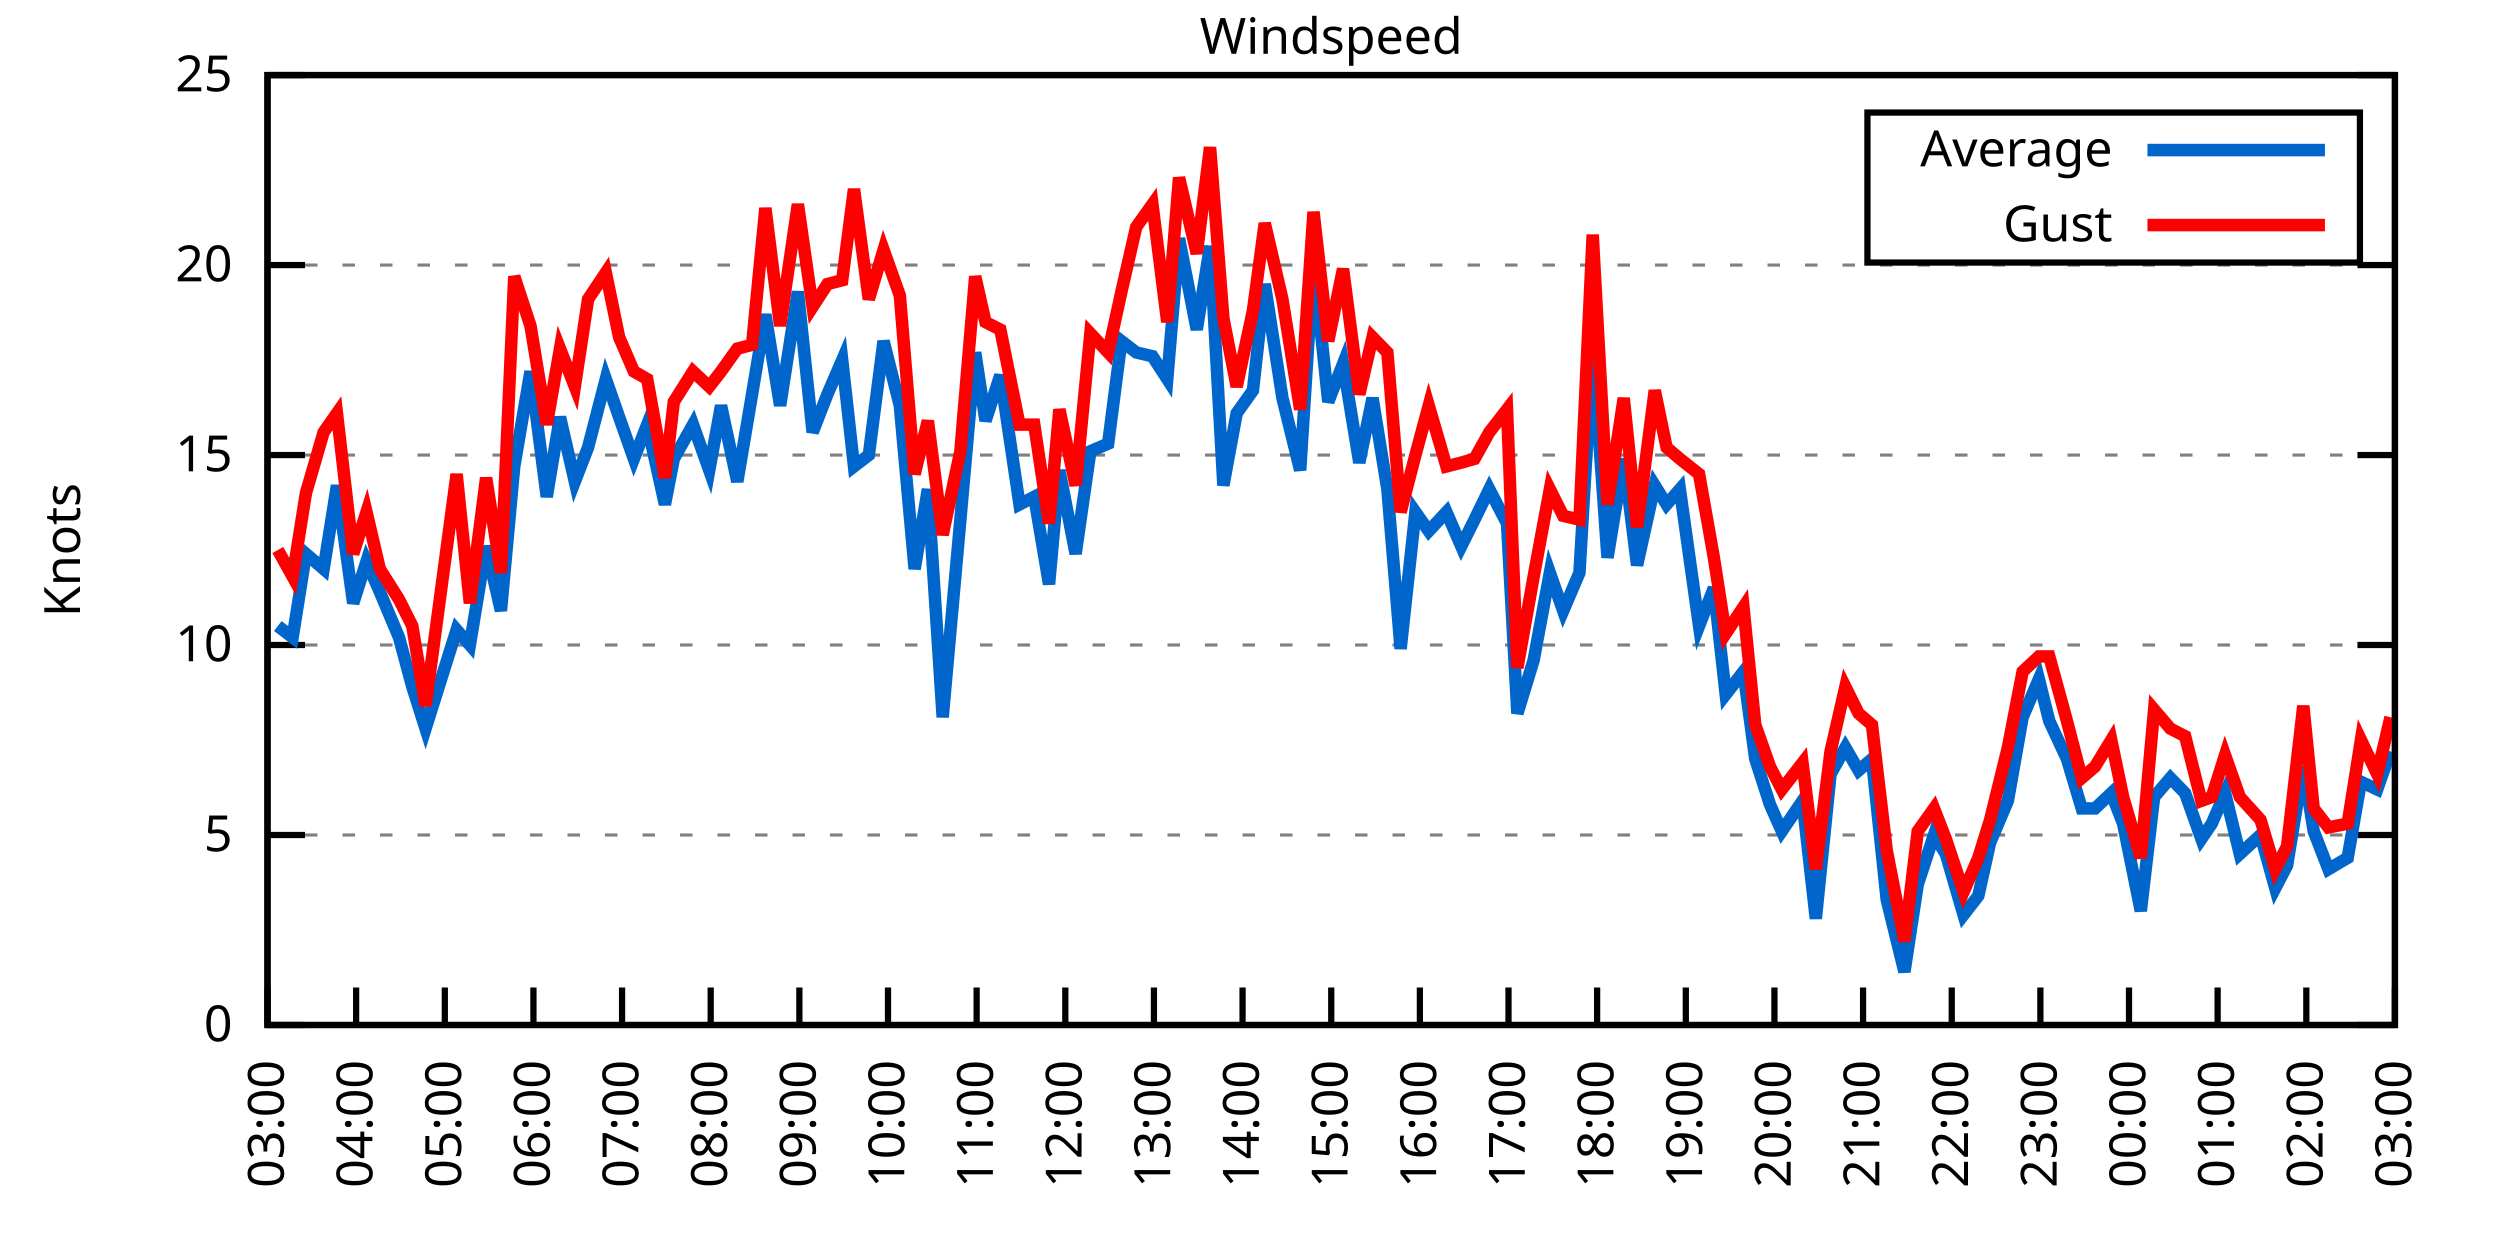
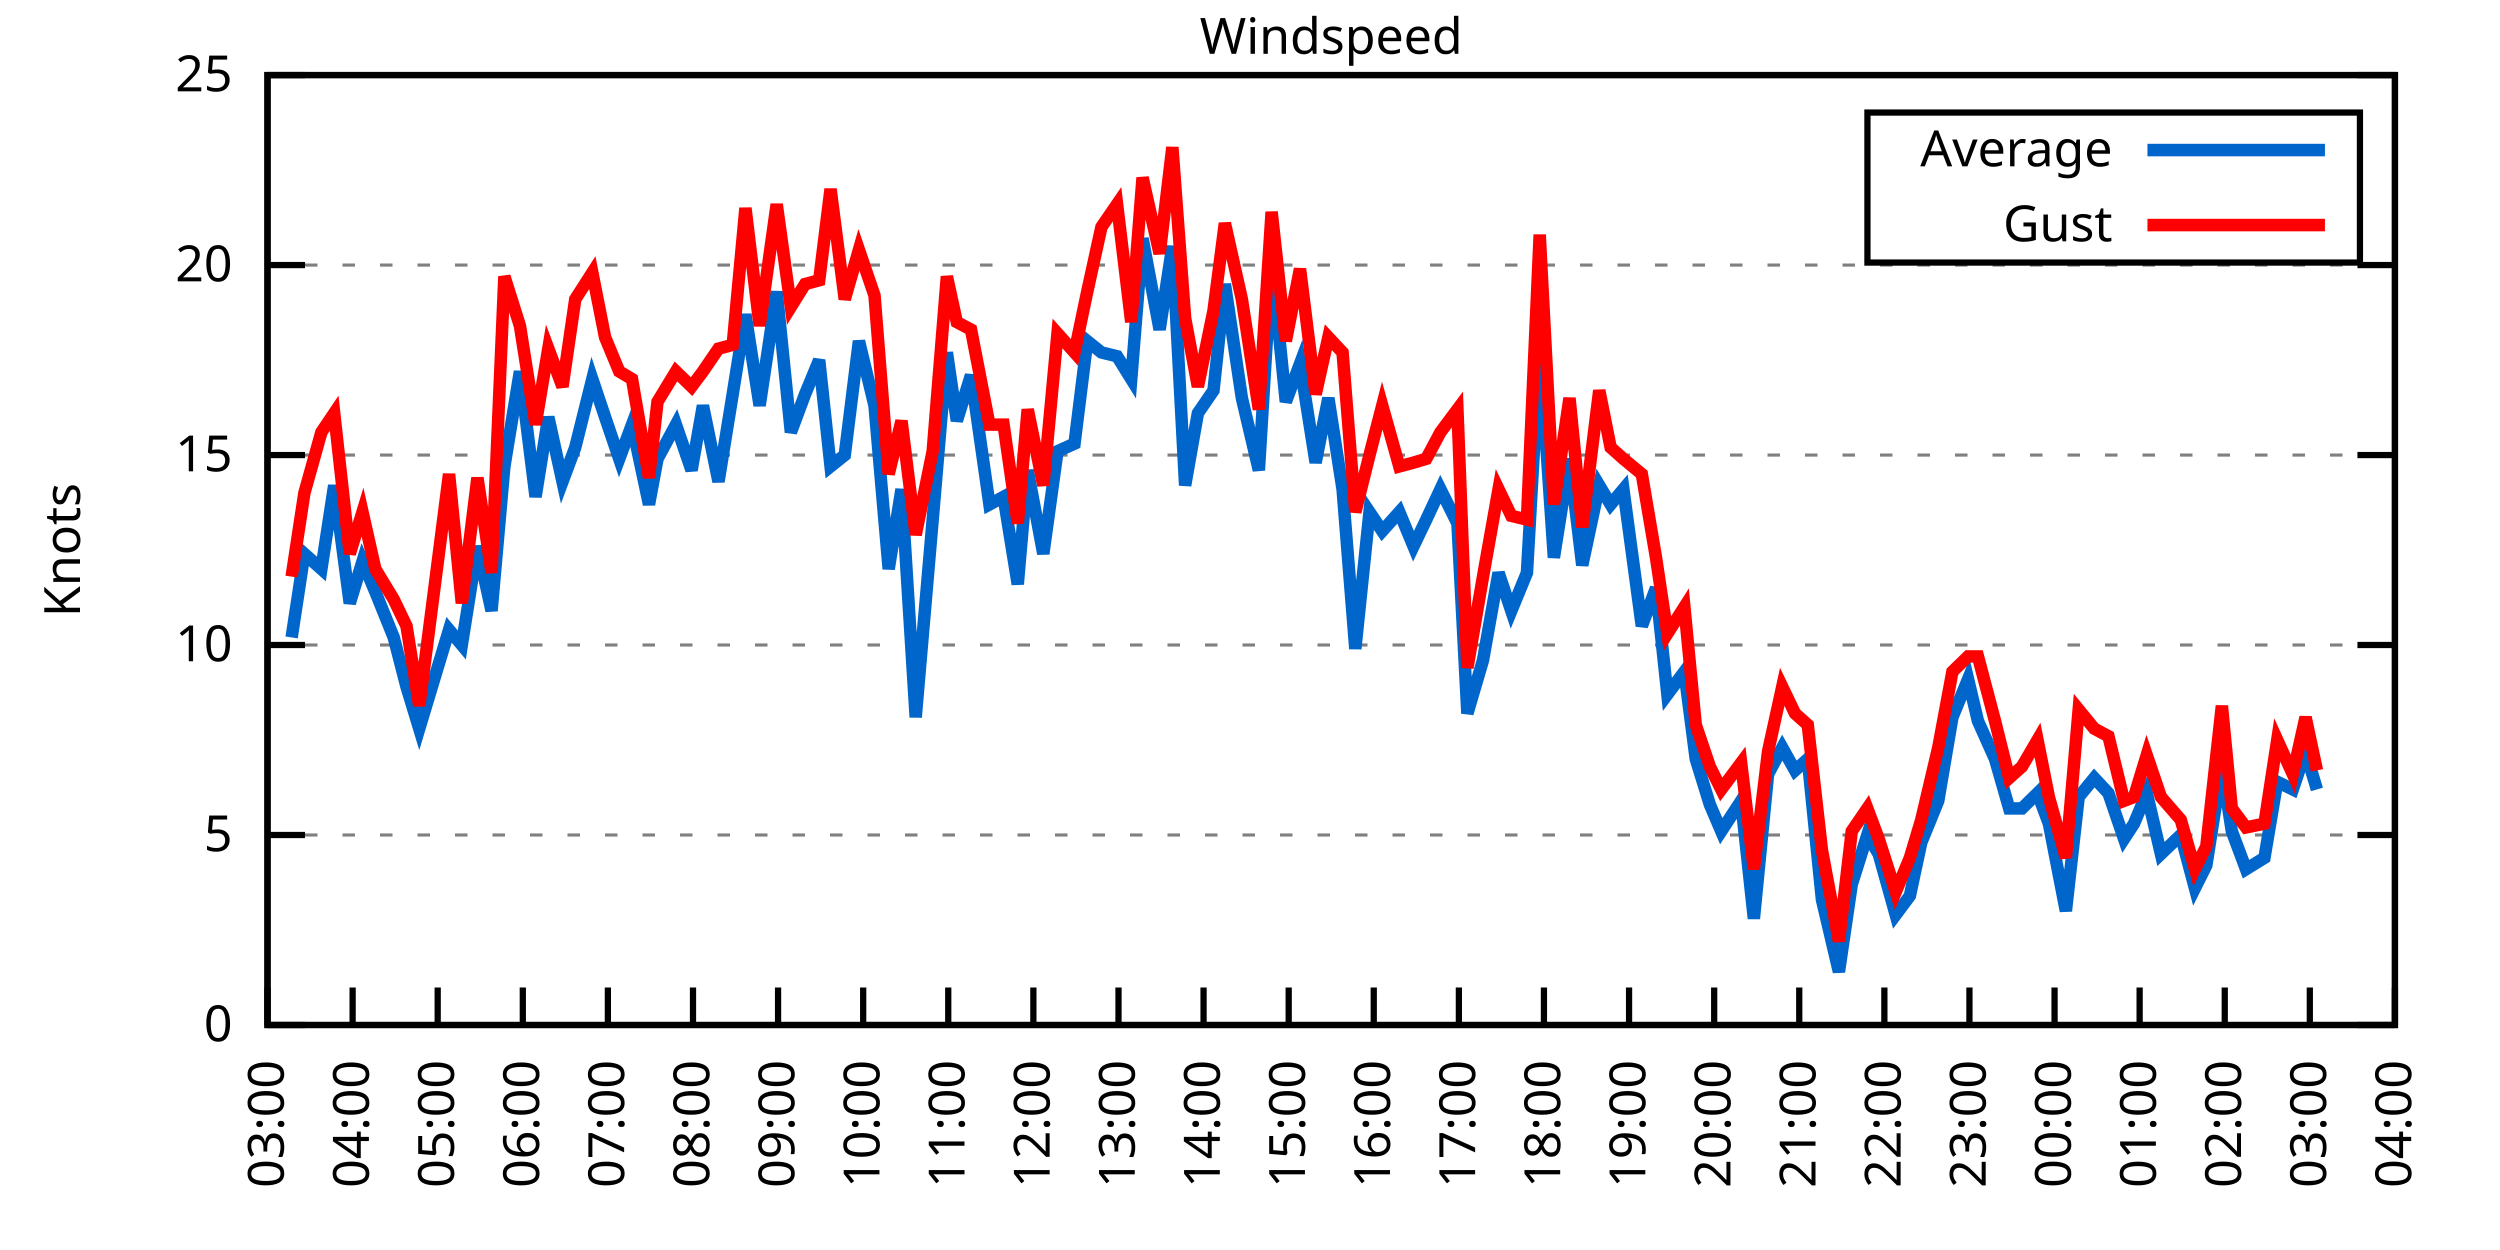
<svg xmlns="http://www.w3.org/2000/svg" xmlns:xlink="http://www.w3.org/1999/xlink" width="400" height="200" viewBox="0 0 400 200">
  <g id="gnuplot_canvas">
    <rect x="0" y="0" width="400" height="200" fill="none" />
    <defs>
      <circle id="gpDot" r="0.5" stroke-width="0.5" stroke="currentColor" />
      <path id="gpPt0" stroke-width="0.333" stroke="currentColor" d="M-1,0 h2 M0,-1 v2" />
      <path id="gpPt1" stroke-width="0.333" stroke="currentColor" d="M-1,-1 L1,1 M1,-1 L-1,1" />
      <path id="gpPt2" stroke-width="0.333" stroke="currentColor" d="M-1,0 L1,0 M0,-1 L0,1 M-1,-1 L1,1 M-1,1 L1,-1" />
      <rect id="gpPt3" stroke-width="0.333" stroke="currentColor" x="-1" y="-1" width="2" height="2" />
      <rect id="gpPt4" stroke-width="0.333" stroke="currentColor" fill="currentColor" x="-1" y="-1" width="2" height="2" />
      <circle id="gpPt5" stroke-width="0.333" stroke="currentColor" cx="0" cy="0" r="1" />
      <use xlink:href="#gpPt5" id="gpPt6" fill="currentColor" stroke="none" />
      <path id="gpPt7" stroke-width="0.333" stroke="currentColor" d="M0,-1.33 L-1.33,0.67 L1.33,0.67 z" />
      <use xlink:href="#gpPt7" id="gpPt8" fill="currentColor" stroke="none" />
      <use xlink:href="#gpPt7" id="gpPt9" stroke="currentColor" transform="rotate(180)" />
      <use xlink:href="#gpPt9" id="gpPt10" fill="currentColor" stroke="none" />
      <use xlink:href="#gpPt3" id="gpPt11" stroke="currentColor" transform="rotate(45)" />
      <use xlink:href="#gpPt11" id="gpPt12" fill="currentColor" stroke="none" />
      <path id="gpPt13" stroke-width="0.333" stroke="currentColor" d="M0,1.330 L1.265,0.411 L0.782,-1.067 L-0.782,-1.076 L-1.265,0.411 z" />
      <use xlink:href="#gpPt13" id="gpPt14" fill="currentColor" stroke="none" />
      <filter id="textbox" filterUnits="objectBoundingBox" x="0" y="0" height="1" width="1">
        <feFlood flood-color="white" flood-opacity="1" result="bgnd" />
        <feComposite in="SourceGraphic" in2="bgnd" operator="atop" />
      </filter>
      <filter id="greybox" filterUnits="objectBoundingBox" x="0" y="0" height="1" width="1">
        <feFlood flood-color="lightgrey" flood-opacity="1" result="grey" />
        <feComposite in="SourceGraphic" in2="grey" operator="atop" />
      </filter>
    </defs>
    <g fill="none" color="white" stroke="currentColor" stroke-width="1.00" stroke-linecap="butt" stroke-linejoin="miter">
</g>
    <g fill="none" color="black" stroke="currentColor" stroke-width="1.00" stroke-linecap="butt" stroke-linejoin="miter">
      <g stroke="none" shape-rendering="crispEdges">
        <polygon fill="rgb(255, 255, 255)" points="42.80,164.00 383.18,164.00 383.18,12.02 42.80,12.02 " />
      </g>
    </g>
    <g fill="none" color="black" stroke="currentColor" stroke-width="1.00" stroke-linecap="butt" stroke-linejoin="miter">
</g>
    <g fill="none" color="black" stroke="black" stroke-width="0.50" stroke-linecap="butt" stroke-linejoin="miter">
</g>
    <g fill="none" color="gray" stroke="currentColor" stroke-width="0.50" stroke-linecap="butt" stroke-linejoin="miter">
      <path stroke="gray" stroke-dasharray="2,4" class="gridline" d="M42.80,164.00 L383.19,164.00  " />
    </g>
    <g fill="none" color="gray" stroke="gray" stroke-width="1.00" stroke-linecap="butt" stroke-linejoin="miter">
</g>
    <g fill="none" color="black" stroke="currentColor" stroke-width="1.00" stroke-linecap="butt" stroke-linejoin="miter">
      <path stroke="black" d="M42.80,164.00 L48.80,164.00 M383.19,164.00 L377.19,164.00  " />
      <g transform="translate(37.20,166.60)" stroke="none" fill="black" font-family="Sans" font-size="8.00" text-anchor="end">
        <text>
          <tspan font-family="Sans"> 0</tspan>
        </text>
      </g>
    </g>
    <g fill="none" color="black" stroke="currentColor" stroke-width="1.00" stroke-linecap="butt" stroke-linejoin="miter">
</g>
    <g fill="none" color="black" stroke="black" stroke-width="0.50" stroke-linecap="butt" stroke-linejoin="miter">
</g>
    <g fill="none" color="gray" stroke="currentColor" stroke-width="0.50" stroke-linecap="butt" stroke-linejoin="miter">
      <path stroke="gray" stroke-dasharray="2,4" class="gridline" d="M42.80,133.60 L383.19,133.60  " />
    </g>
    <g fill="none" color="gray" stroke="gray" stroke-width="1.00" stroke-linecap="butt" stroke-linejoin="miter">
</g>
    <g fill="none" color="black" stroke="currentColor" stroke-width="1.00" stroke-linecap="butt" stroke-linejoin="miter">
      <path stroke="black" d="M42.80,133.60 L48.80,133.60 M383.19,133.60 L377.19,133.60  " />
      <g transform="translate(37.20,136.20)" stroke="none" fill="black" font-family="Sans" font-size="8.00" text-anchor="end">
        <text>
          <tspan font-family="Sans"> 5</tspan>
        </text>
      </g>
    </g>
    <g fill="none" color="black" stroke="currentColor" stroke-width="1.00" stroke-linecap="butt" stroke-linejoin="miter">
</g>
    <g fill="none" color="black" stroke="black" stroke-width="0.50" stroke-linecap="butt" stroke-linejoin="miter">
</g>
    <g fill="none" color="gray" stroke="currentColor" stroke-width="0.50" stroke-linecap="butt" stroke-linejoin="miter">
      <path stroke="gray" stroke-dasharray="2,4" class="gridline" d="M42.80,103.20 L383.19,103.20  " />
    </g>
    <g fill="none" color="gray" stroke="gray" stroke-width="1.00" stroke-linecap="butt" stroke-linejoin="miter">
</g>
    <g fill="none" color="black" stroke="currentColor" stroke-width="1.00" stroke-linecap="butt" stroke-linejoin="miter">
      <path stroke="black" d="M42.80,103.20 L48.80,103.20 M383.19,103.20 L377.19,103.20  " />
      <g transform="translate(37.20,105.80)" stroke="none" fill="black" font-family="Sans" font-size="8.00" text-anchor="end">
        <text>
          <tspan font-family="Sans"> 10</tspan>
        </text>
      </g>
    </g>
    <g fill="none" color="black" stroke="currentColor" stroke-width="1.00" stroke-linecap="butt" stroke-linejoin="miter">
</g>
    <g fill="none" color="black" stroke="black" stroke-width="0.50" stroke-linecap="butt" stroke-linejoin="miter">
</g>
    <g fill="none" color="gray" stroke="currentColor" stroke-width="0.50" stroke-linecap="butt" stroke-linejoin="miter">
      <path stroke="gray" stroke-dasharray="2,4" class="gridline" d="M42.80,72.81 L383.19,72.81  " />
    </g>
    <g fill="none" color="gray" stroke="gray" stroke-width="1.00" stroke-linecap="butt" stroke-linejoin="miter">
</g>
    <g fill="none" color="black" stroke="currentColor" stroke-width="1.00" stroke-linecap="butt" stroke-linejoin="miter">
      <path stroke="black" d="M42.80,72.81 L48.80,72.81 M383.19,72.81 L377.19,72.81  " />
      <g transform="translate(37.20,75.41)" stroke="none" fill="black" font-family="Sans" font-size="8.00" text-anchor="end">
        <text>
          <tspan font-family="Sans"> 15</tspan>
        </text>
      </g>
    </g>
    <g fill="none" color="black" stroke="currentColor" stroke-width="1.00" stroke-linecap="butt" stroke-linejoin="miter">
</g>
    <g fill="none" color="black" stroke="black" stroke-width="0.50" stroke-linecap="butt" stroke-linejoin="miter">
</g>
    <g fill="none" color="gray" stroke="currentColor" stroke-width="0.50" stroke-linecap="butt" stroke-linejoin="miter">
      <path stroke="gray" stroke-dasharray="2,4" class="gridline" d="M42.80,42.41 L383.19,42.41  " />
    </g>
    <g fill="none" color="gray" stroke="gray" stroke-width="1.00" stroke-linecap="butt" stroke-linejoin="miter">
</g>
    <g fill="none" color="black" stroke="currentColor" stroke-width="1.00" stroke-linecap="butt" stroke-linejoin="miter">
      <path stroke="black" d="M42.80,42.41 L48.80,42.41 M383.19,42.41 L377.19,42.41  " />
      <g transform="translate(37.20,45.01)" stroke="none" fill="black" font-family="Sans" font-size="8.00" text-anchor="end">
        <text>
          <tspan font-family="Sans"> 20</tspan>
        </text>
      </g>
    </g>
    <g fill="none" color="black" stroke="currentColor" stroke-width="1.00" stroke-linecap="butt" stroke-linejoin="miter">
</g>
    <g fill="none" color="black" stroke="black" stroke-width="0.50" stroke-linecap="butt" stroke-linejoin="miter">
</g>
    <g fill="none" color="gray" stroke="currentColor" stroke-width="0.50" stroke-linecap="butt" stroke-linejoin="miter">
      <path stroke="gray" stroke-dasharray="2,4" class="gridline" d="M42.80,12.01 L383.19,12.01  " />
    </g>
    <g fill="none" color="gray" stroke="gray" stroke-width="1.00" stroke-linecap="butt" stroke-linejoin="miter">
</g>
    <g fill="none" color="black" stroke="currentColor" stroke-width="1.00" stroke-linecap="butt" stroke-linejoin="miter">
      <path stroke="black" d="M42.80,12.01 L48.80,12.01 M383.19,12.01 L377.19,12.01  " />
      <g transform="translate(37.20,14.61)" stroke="none" fill="black" font-family="Sans" font-size="8.00" text-anchor="end">
        <text>
          <tspan font-family="Sans"> 25</tspan>
        </text>
      </g>
    </g>
    <g fill="none" color="black" stroke="currentColor" stroke-width="1.00" stroke-linecap="butt" stroke-linejoin="miter">
      <path stroke="black" d="M42.80,164.00 L42.80,158.00  " />
      <g transform="translate(45.40,169.60) rotate(270.00)" stroke="none" fill="black" font-family="Sans" font-size="8.00" text-anchor="end">
        <text>
          <tspan font-family="Sans">03:00</tspan>
        </text>
      </g>
    </g>
    <g fill="none" color="black" stroke="currentColor" stroke-width="1.00" stroke-linecap="butt" stroke-linejoin="miter">
-       <path stroke="black" d="M56.98,164.00 L56.98,158.00  " />
-       <g transform="translate(59.58,169.60) rotate(270.00)" stroke="none" fill="black" font-family="Sans" font-size="8.00" text-anchor="end">
+       <path stroke="black" d="M56.42,164.00 L56.42,158.00  " />
+       <g transform="translate(59.02,169.60) rotate(270.00)" stroke="none" fill="black" font-family="Sans" font-size="8.00" text-anchor="end">
        <text>
          <tspan font-family="Sans">04:00</tspan>
        </text>
      </g>
    </g>
    <g fill="none" color="black" stroke="currentColor" stroke-width="1.00" stroke-linecap="butt" stroke-linejoin="miter">
-       <path stroke="black" d="M71.17,164.00 L71.17,158.00  " />
-       <g transform="translate(73.77,169.60) rotate(270.00)" stroke="none" fill="black" font-family="Sans" font-size="8.00" text-anchor="end">
+       <path stroke="black" d="M70.03,164.00 L70.03,158.00  " />
+       <g transform="translate(72.63,169.60) rotate(270.00)" stroke="none" fill="black" font-family="Sans" font-size="8.00" text-anchor="end">
        <text>
          <tspan font-family="Sans">05:00</tspan>
        </text>
      </g>
    </g>
    <g fill="none" color="black" stroke="currentColor" stroke-width="1.00" stroke-linecap="butt" stroke-linejoin="miter">
-       <path stroke="black" d="M85.35,164.00 L85.35,158.00  " />
-       <g transform="translate(87.95,169.60) rotate(270.00)" stroke="none" fill="black" font-family="Sans" font-size="8.00" text-anchor="end">
+       <path stroke="black" d="M83.65,164.00 L83.65,158.00  " />
+       <g transform="translate(86.25,169.60) rotate(270.00)" stroke="none" fill="black" font-family="Sans" font-size="8.00" text-anchor="end">
        <text>
          <tspan font-family="Sans">06:00</tspan>
        </text>
      </g>
    </g>
    <g fill="none" color="black" stroke="currentColor" stroke-width="1.00" stroke-linecap="butt" stroke-linejoin="miter">
-       <path stroke="black" d="M99.53,164.00 L99.53,158.00  " />
-       <g transform="translate(102.13,169.60) rotate(270.00)" stroke="none" fill="black" font-family="Sans" font-size="8.00" text-anchor="end">
+       <path stroke="black" d="M97.26,164.00 L97.26,158.00  " />
+       <g transform="translate(99.86,169.60) rotate(270.00)" stroke="none" fill="black" font-family="Sans" font-size="8.00" text-anchor="end">
        <text>
          <tspan font-family="Sans">07:00</tspan>
        </text>
      </g>
    </g>
    <g fill="none" color="black" stroke="currentColor" stroke-width="1.00" stroke-linecap="butt" stroke-linejoin="miter">
-       <path stroke="black" d="M113.71,164.00 L113.71,158.00  " />
-       <g transform="translate(116.31,169.60) rotate(270.00)" stroke="none" fill="black" font-family="Sans" font-size="8.00" text-anchor="end">
+       <path stroke="black" d="M110.88,164.00 L110.88,158.00  " />
+       <g transform="translate(113.48,169.60) rotate(270.00)" stroke="none" fill="black" font-family="Sans" font-size="8.00" text-anchor="end">
        <text>
          <tspan font-family="Sans">08:00</tspan>
        </text>
      </g>
    </g>
    <g fill="none" color="black" stroke="currentColor" stroke-width="1.00" stroke-linecap="butt" stroke-linejoin="miter">
-       <path stroke="black" d="M127.90,164.00 L127.90,158.00  " />
-       <g transform="translate(130.50,169.60) rotate(270.00)" stroke="none" fill="black" font-family="Sans" font-size="8.00" text-anchor="end">
+       <path stroke="black" d="M124.49,164.00 L124.49,158.00  " />
+       <g transform="translate(127.09,169.60) rotate(270.00)" stroke="none" fill="black" font-family="Sans" font-size="8.00" text-anchor="end">
        <text>
          <tspan font-family="Sans">09:00</tspan>
        </text>
      </g>
    </g>
    <g fill="none" color="black" stroke="currentColor" stroke-width="1.00" stroke-linecap="butt" stroke-linejoin="miter">
-       <path stroke="black" d="M142.08,164.00 L142.08,158.00  " />
-       <g transform="translate(144.68,169.60) rotate(270.00)" stroke="none" fill="black" font-family="Sans" font-size="8.00" text-anchor="end">
+       <path stroke="black" d="M138.11,164.00 L138.11,158.00  " />
+       <g transform="translate(140.71,169.60) rotate(270.00)" stroke="none" fill="black" font-family="Sans" font-size="8.00" text-anchor="end">
        <text>
          <tspan font-family="Sans">10:00</tspan>
        </text>
      </g>
    </g>
    <g fill="none" color="black" stroke="currentColor" stroke-width="1.00" stroke-linecap="butt" stroke-linejoin="miter">
-       <path stroke="black" d="M156.26,164.00 L156.26,158.00  " />
-       <g transform="translate(158.86,169.60) rotate(270.00)" stroke="none" fill="black" font-family="Sans" font-size="8.00" text-anchor="end">
+       <path stroke="black" d="M151.72,164.00 L151.72,158.00  " />
+       <g transform="translate(154.32,169.60) rotate(270.00)" stroke="none" fill="black" font-family="Sans" font-size="8.00" text-anchor="end">
        <text>
          <tspan font-family="Sans">11:00</tspan>
        </text>
      </g>
    </g>
    <g fill="none" color="black" stroke="currentColor" stroke-width="1.00" stroke-linecap="butt" stroke-linejoin="miter">
-       <path stroke="black" d="M170.45,164.00 L170.45,158.00  " />
-       <g transform="translate(173.05,169.60) rotate(270.00)" stroke="none" fill="black" font-family="Sans" font-size="8.00" text-anchor="end">
+       <path stroke="black" d="M165.34,164.00 L165.34,158.00  " />
+       <g transform="translate(167.94,169.60) rotate(270.00)" stroke="none" fill="black" font-family="Sans" font-size="8.00" text-anchor="end">
        <text>
          <tspan font-family="Sans">12:00</tspan>
        </text>
      </g>
    </g>
    <g fill="none" color="black" stroke="currentColor" stroke-width="1.00" stroke-linecap="butt" stroke-linejoin="miter">
-       <path stroke="black" d="M184.63,164.00 L184.63,158.00  " />
-       <g transform="translate(187.23,169.60) rotate(270.00)" stroke="none" fill="black" font-family="Sans" font-size="8.00" text-anchor="end">
+       <path stroke="black" d="M178.96,164.00 L178.96,158.00  " />
+       <g transform="translate(181.56,169.60) rotate(270.00)" stroke="none" fill="black" font-family="Sans" font-size="8.00" text-anchor="end">
        <text>
          <tspan font-family="Sans">13:00</tspan>
        </text>
      </g>
    </g>
    <g fill="none" color="black" stroke="currentColor" stroke-width="1.00" stroke-linecap="butt" stroke-linejoin="miter">
-       <path stroke="black" d="M198.81,164.00 L198.81,158.00  " />
-       <g transform="translate(201.41,169.60) rotate(270.00)" stroke="none" fill="black" font-family="Sans" font-size="8.00" text-anchor="end">
+       <path stroke="black" d="M192.57,164.00 L192.57,158.00  " />
+       <g transform="translate(195.17,169.60) rotate(270.00)" stroke="none" fill="black" font-family="Sans" font-size="8.00" text-anchor="end">
        <text>
          <tspan font-family="Sans">14:00</tspan>
        </text>
      </g>
    </g>
    <g fill="none" color="black" stroke="currentColor" stroke-width="1.00" stroke-linecap="butt" stroke-linejoin="miter">
-       <path stroke="black" d="M213.00,164.00 L213.00,158.00  " />
-       <g transform="translate(215.60,169.60) rotate(270.00)" stroke="none" fill="black" font-family="Sans" font-size="8.00" text-anchor="end">
+       <path stroke="black" d="M206.19,164.00 L206.19,158.00  " />
+       <g transform="translate(208.79,169.60) rotate(270.00)" stroke="none" fill="black" font-family="Sans" font-size="8.00" text-anchor="end">
        <text>
          <tspan font-family="Sans">15:00</tspan>
        </text>
      </g>
    </g>
    <g fill="none" color="black" stroke="currentColor" stroke-width="1.00" stroke-linecap="butt" stroke-linejoin="miter">
-       <path stroke="black" d="M227.18,164.00 L227.18,158.00  " />
-       <g transform="translate(229.78,169.60) rotate(270.00)" stroke="none" fill="black" font-family="Sans" font-size="8.00" text-anchor="end">
+       <path stroke="black" d="M219.80,164.00 L219.80,158.00  " />
+       <g transform="translate(222.40,169.60) rotate(270.00)" stroke="none" fill="black" font-family="Sans" font-size="8.00" text-anchor="end">
        <text>
          <tspan font-family="Sans">16:00</tspan>
        </text>
      </g>
    </g>
    <g fill="none" color="black" stroke="currentColor" stroke-width="1.00" stroke-linecap="butt" stroke-linejoin="miter">
-       <path stroke="black" d="M241.36,164.00 L241.36,158.00  " />
-       <g transform="translate(243.96,169.60) rotate(270.00)" stroke="none" fill="black" font-family="Sans" font-size="8.00" text-anchor="end">
+       <path stroke="black" d="M233.42,164.00 L233.42,158.00  " />
+       <g transform="translate(236.02,169.60) rotate(270.00)" stroke="none" fill="black" font-family="Sans" font-size="8.00" text-anchor="end">
        <text>
          <tspan font-family="Sans">17:00</tspan>
        </text>
      </g>
    </g>
    <g fill="none" color="black" stroke="currentColor" stroke-width="1.00" stroke-linecap="butt" stroke-linejoin="miter">
-       <path stroke="black" d="M255.54,164.00 L255.54,158.00  " />
-       <g transform="translate(258.14,169.60) rotate(270.00)" stroke="none" fill="black" font-family="Sans" font-size="8.00" text-anchor="end">
+       <path stroke="black" d="M247.03,164.00 L247.03,158.00  " />
+       <g transform="translate(249.63,169.60) rotate(270.00)" stroke="none" fill="black" font-family="Sans" font-size="8.00" text-anchor="end">
        <text>
          <tspan font-family="Sans">18:00</tspan>
        </text>
      </g>
    </g>
    <g fill="none" color="black" stroke="currentColor" stroke-width="1.00" stroke-linecap="butt" stroke-linejoin="miter">
-       <path stroke="black" d="M269.73,164.00 L269.73,158.00  " />
-       <g transform="translate(272.33,169.60) rotate(270.00)" stroke="none" fill="black" font-family="Sans" font-size="8.00" text-anchor="end">
+       <path stroke="black" d="M260.65,164.00 L260.65,158.00  " />
+       <g transform="translate(263.25,169.60) rotate(270.00)" stroke="none" fill="black" font-family="Sans" font-size="8.00" text-anchor="end">
        <text>
          <tspan font-family="Sans">19:00</tspan>
        </text>
      </g>
    </g>
    <g fill="none" color="black" stroke="currentColor" stroke-width="1.00" stroke-linecap="butt" stroke-linejoin="miter">
-       <path stroke="black" d="M283.91,164.00 L283.91,158.00  " />
-       <g transform="translate(286.51,169.60) rotate(270.00)" stroke="none" fill="black" font-family="Sans" font-size="8.00" text-anchor="end">
+       <path stroke="black" d="M274.27,164.00 L274.27,158.00  " />
+       <g transform="translate(276.87,169.60) rotate(270.00)" stroke="none" fill="black" font-family="Sans" font-size="8.00" text-anchor="end">
        <text>
          <tspan font-family="Sans">20:00</tspan>
        </text>
      </g>
    </g>
    <g fill="none" color="black" stroke="currentColor" stroke-width="1.00" stroke-linecap="butt" stroke-linejoin="miter">
-       <path stroke="black" d="M298.09,164.00 L298.09,158.00  " />
-       <g transform="translate(300.69,169.60) rotate(270.00)" stroke="none" fill="black" font-family="Sans" font-size="8.00" text-anchor="end">
+       <path stroke="black" d="M287.88,164.00 L287.88,158.00  " />
+       <g transform="translate(290.48,169.60) rotate(270.00)" stroke="none" fill="black" font-family="Sans" font-size="8.00" text-anchor="end">
        <text>
          <tspan font-family="Sans">21:00</tspan>
        </text>
      </g>
    </g>
    <g fill="none" color="black" stroke="currentColor" stroke-width="1.00" stroke-linecap="butt" stroke-linejoin="miter">
-       <path stroke="black" d="M312.28,164.00 L312.28,158.00  " />
-       <g transform="translate(314.88,169.60) rotate(270.00)" stroke="none" fill="black" font-family="Sans" font-size="8.00" text-anchor="end">
+       <path stroke="black" d="M301.50,164.00 L301.50,158.00  " />
+       <g transform="translate(304.10,169.60) rotate(270.00)" stroke="none" fill="black" font-family="Sans" font-size="8.00" text-anchor="end">
        <text>
          <tspan font-family="Sans">22:00</tspan>
        </text>
      </g>
    </g>
    <g fill="none" color="black" stroke="currentColor" stroke-width="1.00" stroke-linecap="butt" stroke-linejoin="miter">
-       <path stroke="black" d="M326.46,164.00 L326.46,158.00  " />
-       <g transform="translate(329.06,169.60) rotate(270.00)" stroke="none" fill="black" font-family="Sans" font-size="8.00" text-anchor="end">
+       <path stroke="black" d="M315.11,164.00 L315.11,158.00  " />
+       <g transform="translate(317.71,169.60) rotate(270.00)" stroke="none" fill="black" font-family="Sans" font-size="8.00" text-anchor="end">
        <text>
          <tspan font-family="Sans">23:00</tspan>
        </text>
      </g>
    </g>
    <g fill="none" color="black" stroke="currentColor" stroke-width="1.00" stroke-linecap="butt" stroke-linejoin="miter">
-       <path stroke="black" d="M340.64,164.00 L340.64,158.00  " />
-       <g transform="translate(343.24,169.60) rotate(270.00)" stroke="none" fill="black" font-family="Sans" font-size="8.00" text-anchor="end">
+       <path stroke="black" d="M328.73,164.00 L328.73,158.00  " />
+       <g transform="translate(331.33,169.60) rotate(270.00)" stroke="none" fill="black" font-family="Sans" font-size="8.00" text-anchor="end">
        <text>
          <tspan font-family="Sans">00:00</tspan>
        </text>
      </g>
    </g>
    <g fill="none" color="black" stroke="currentColor" stroke-width="1.00" stroke-linecap="butt" stroke-linejoin="miter">
-       <path stroke="black" d="M354.82,164.00 L354.82,158.00  " />
-       <g transform="translate(357.42,169.60) rotate(270.00)" stroke="none" fill="black" font-family="Sans" font-size="8.00" text-anchor="end">
+       <path stroke="black" d="M342.34,164.00 L342.34,158.00  " />
+       <g transform="translate(344.94,169.60) rotate(270.00)" stroke="none" fill="black" font-family="Sans" font-size="8.00" text-anchor="end">
        <text>
          <tspan font-family="Sans">01:00</tspan>
        </text>
      </g>
    </g>
    <g fill="none" color="black" stroke="currentColor" stroke-width="1.00" stroke-linecap="butt" stroke-linejoin="miter">
-       <path stroke="black" d="M369.01,164.00 L369.01,158.00  " />
-       <g transform="translate(371.61,169.60) rotate(270.00)" stroke="none" fill="black" font-family="Sans" font-size="8.00" text-anchor="end">
+       <path stroke="black" d="M355.96,164.00 L355.96,158.00  " />
+       <g transform="translate(358.56,169.60) rotate(270.00)" stroke="none" fill="black" font-family="Sans" font-size="8.00" text-anchor="end">
        <text>
          <tspan font-family="Sans">02:00</tspan>
+         </text>
+       </g>
+     </g>
+     <g fill="none" color="black" stroke="currentColor" stroke-width="1.00" stroke-linecap="butt" stroke-linejoin="miter">
+       <path stroke="black" d="M369.57,164.00 L369.57,158.00  " />
+       <g transform="translate(372.17,169.60) rotate(270.00)" stroke="none" fill="black" font-family="Sans" font-size="8.00" text-anchor="end">
+         <text>
+           <tspan font-family="Sans">03:00</tspan>
        </text>
      </g>
    </g>
    <g fill="none" color="black" stroke="currentColor" stroke-width="1.00" stroke-linecap="butt" stroke-linejoin="miter">
      <path stroke="black" d="M383.19,164.00 L383.19,158.00  " />
      <g transform="translate(385.79,169.60) rotate(270.00)" stroke="none" fill="black" font-family="Sans" font-size="8.00" text-anchor="end">
        <text>
-           <tspan font-family="Sans">03:00</tspan>
+           <tspan font-family="Sans">04:00</tspan>
        </text>
      </g>
    </g>
    <g fill="none" color="black" stroke="currentColor" stroke-width="1.00" stroke-linecap="butt" stroke-linejoin="miter">
</g>
    <g fill="none" color="black" stroke="currentColor" stroke-width="1.00" stroke-linecap="butt" stroke-linejoin="miter">
      <path stroke="black" d="M42.80,12.01 L42.80,164.00 L383.19,164.00 L383.19,12.01 L42.80,12.01 Z  " />
    </g>
    <g fill="none" color="black" stroke="currentColor" stroke-width="1.00" stroke-linecap="butt" stroke-linejoin="miter">
</g>
    <g fill="none" color="black" stroke="currentColor" stroke-width="1.00" stroke-linecap="butt" stroke-linejoin="miter">
      <path stroke="black" d="M298.79,42.01 L298.79,18.01 L377.59,18.01 L377.59,42.01 L298.79,42.01 Z  " />
    </g>
    <g id="Windspeed_plot_1">
      <g fill="none" color="white" stroke="black" stroke-width="2.00" stroke-linecap="butt" stroke-linejoin="miter">
</g>
      <g fill="none" color="black" stroke="currentColor" stroke-width="2.00" stroke-linecap="butt" stroke-linejoin="miter">
        <g transform="translate(337.99,26.61)" stroke="none" fill="black" font-family="Sans" font-size="8.00" text-anchor="end">
          <text>
            <tspan font-family="Sans">Average</tspan>
          </text>
        </g>
      </g>
      <g fill="none" color="black" stroke="currentColor" stroke-width="2.00" stroke-linecap="butt" stroke-linejoin="miter">
-         <path stroke="rgb(  0, 102, 204)" d="M343.59,24.01 L371.99,24.01 M44.45,100.16 L46.82,101.99 L48.95,88.61 L51.78,91.04 L53.91,77.67 L56.51,96.52   L58.64,89.83 L60.77,94.69 L63.84,101.99 L65.97,109.89 L68.09,116.58 L73.06,100.77 L75.18,103.20 L77.78,87.40   L80.15,97.73 L82.28,74.63 L84.88,59.43 L87.48,79.49 L89.60,66.73 L91.97,77.06 L94.09,71.59 L96.93,60.65   L99.06,66.73 L101.42,73.41 L103.55,67.94 L106.39,80.71 L107.81,73.41 L110.88,67.94 L113.48,75.24 L115.37,64.90   L117.97,77.06 L120.33,63.08 L122.46,50.31 L124.82,64.90 L127.66,46.66 L130.02,69.16 L132.39,63.08 L134.75,57.61   L136.64,74.63 L139.01,72.81 L141.37,54.57 L143.97,64.90 L146.34,91.04 L148.46,78.28 L150.83,114.76 L153.66,83.14   L156.03,56.39 L157.68,67.33 L160.05,60.04 L163.12,80.71 L165.48,79.49 L167.85,93.48 L169.50,75.24 L172.10,88.61   L174.46,72.20 L177.30,70.98 L179.43,54.57 L181.79,56.39 L184.39,57.00 L186.76,60.65 L188.65,38.15 L191.48,52.74   L193.61,39.37 L195.74,77.67 L197.87,66.12 L200.47,62.47 L202.36,45.45 L205.19,63.69 L208.03,75.24 L210.16,41.80   L212.52,64.29 L214.89,58.21 L217.49,74.02 L219.61,63.69 L221.98,78.28 L224.10,103.81 L226.47,81.93 L228.60,84.97   L231.43,81.93 L233.80,87.40 L235.92,83.14 L238.29,78.28 L241.12,83.75 L242.78,114.15 L245.38,105.64 L247.98,91.65   L250.11,97.73 L252.71,91.65 L254.83,55.78 L257.20,89.22 L259.80,73.41 L261.93,90.44 L264.76,77.67 L266.65,80.71   L268.78,78.28 L271.85,100.16 L274.22,94.08 L276.11,111.11 L278.95,107.46 L280.84,121.44 L283.20,128.74 L285.09,132.99   L288.40,128.13 L290.53,146.98 L292.89,123.87 L295.26,119.62 L297.38,123.27 L299.51,121.44 L301.87,143.94 L304.71,155.49   L306.84,141.51 L309.44,133.60 L311.33,136.64 L314.17,146.37 L316.53,143.33 L318.42,134.82 L321.26,128.13 L323.62,114.76   L326.22,108.68 L327.88,115.36 L330.71,121.44 L333.08,129.35 L335.20,129.35 L337.80,126.91 L339.70,131.78 L342.53,145.76   L344.66,127.52 L347.26,124.48 L349.62,126.91 L352.22,134.21 L353.88,131.78 L356.01,126.91 L358.37,136.64 L361.68,133.60   L364.04,142.11 L365.93,138.47 L368.53,122.66 L370.19,132.99 L372.55,139.07 L375.63,137.25 L377.75,125.09 L380.35,126.31   L382.48,120.23  " />
+         <path stroke="rgb(  0, 102, 204)" d="M343.59,24.01 L371.99,24.01 M46.66,101.99 L48.70,88.61 L51.42,91.04 L53.47,77.67 L55.96,96.52 L58.00,89.83   L60.05,94.69 L63.00,101.99 L65.04,109.89 L67.08,116.58 L71.85,100.77 L73.89,103.20 L76.39,87.40 L78.65,97.73   L80.70,74.63 L83.19,59.43 L85.69,79.49 L87.73,66.73 L90.00,77.06 L92.04,71.59 L94.77,60.65 L96.81,66.73   L99.08,73.41 L101.12,67.94 L103.84,80.71 L105.20,73.41 L108.15,67.94 L110.65,75.24 L112.47,64.90 L114.96,77.06   L117.23,63.08 L119.27,50.31 L121.54,64.90 L124.27,46.66 L126.54,69.16 L128.81,63.08 L131.07,57.61 L132.89,74.63   L135.16,72.81 L137.43,54.57 L139.92,64.90 L142.19,91.04 L144.24,78.28 L146.51,114.76 L149.23,83.14 L151.50,56.39   L153.09,67.33 L155.36,60.04 L158.31,80.71 L160.57,79.49 L162.84,93.48 L164.43,75.24 L166.93,88.61 L169.20,72.20   L171.92,70.98 L173.96,54.57 L176.23,56.39 L178.73,57.00 L181.00,60.65 L182.81,38.15 L185.54,52.74 L187.58,39.37   L189.62,77.67 L191.66,66.12 L194.16,62.47 L195.98,45.45 L198.70,63.69 L201.42,75.24 L203.46,41.80 L205.73,64.29   L208.00,58.21 L210.50,74.02 L212.54,63.69 L214.81,78.28 L216.85,103.81 L219.12,81.93 L221.16,84.97 L223.89,81.93   L226.16,87.40 L228.20,83.14 L230.47,78.28 L233.19,83.75 L234.78,114.15 L237.28,105.64 L239.77,91.65 L241.81,97.73   L244.31,91.65 L246.35,55.78 L248.62,89.22 L251.12,73.41 L253.16,90.44 L255.88,77.67 L257.70,80.71 L259.74,78.28   L262.69,100.16 L264.96,94.08 L266.78,111.11 L269.50,107.46 L271.32,121.44 L273.58,128.74 L275.40,132.99 L278.58,128.13   L280.62,146.98 L282.89,123.87 L285.16,119.62 L287.20,123.27 L289.24,121.44 L291.51,143.94 L294.23,155.49 L296.28,141.51   L298.77,133.60 L300.59,136.64 L303.31,146.37 L305.58,143.33 L307.40,134.82 L310.12,128.13 L312.39,114.76 L314.89,108.68   L316.47,115.36 L319.20,121.44 L321.47,129.35 L323.51,129.35 L326.00,126.91 L327.82,131.78 L330.54,145.76 L332.59,127.52   L335.08,124.48 L337.35,126.91 L339.85,134.21 L341.44,131.78 L343.48,126.91 L345.75,136.64 L348.92,133.60 L351.19,142.11   L353.01,138.47 L355.50,122.66 L357.09,132.99 L359.36,139.07 L362.31,137.25 L364.36,125.09 L366.85,126.31 L368.89,120.23   L370.71,126.31  " />
      </g>
    </g>
    <g id="Windspeed_plot_2">
      <g fill="none" color="black" stroke="currentColor" stroke-width="2.00" stroke-linecap="butt" stroke-linejoin="miter">
        <g transform="translate(337.99,38.61)" stroke="none" fill="black" font-family="Sans" font-size="8.00" text-anchor="end">
          <text>
            <tspan font-family="Sans">Gust</tspan>
          </text>
        </g>
      </g>
      <g fill="none" color="black" stroke="currentColor" stroke-width="2.00" stroke-linecap="butt" stroke-linejoin="miter">
-         <path stroke="rgb(255,   0,   0)" d="M343.59,36.01 L371.99,36.01 M44.45,88.00 L46.82,92.26 L48.95,78.89 L51.78,69.16 L53.91,66.12 L56.51,88.61   L58.64,81.93 L60.77,91.04 L63.84,95.91 L65.97,100.16 L68.09,112.93 L73.06,75.85 L75.18,96.52 L77.78,76.45   L80.15,91.65 L82.28,44.23 L84.88,52.14 L87.48,67.94 L89.60,55.78 L91.97,61.86 L94.09,47.88 L96.93,43.62   L99.06,53.96 L101.42,59.43 L103.55,60.65 L106.39,76.45 L107.81,64.29 L110.88,59.43 L113.48,61.86 L115.37,59.43   L117.97,55.78 L120.33,55.18 L122.46,33.29 L124.82,52.14 L127.66,32.68 L130.02,49.10 L132.39,45.45 L134.75,44.84   L136.64,30.25 L139.01,47.88 L141.37,39.98 L143.97,47.27 L146.34,75.85 L148.46,67.33 L150.83,85.57 L153.66,72.20   L156.03,44.23 L157.68,51.53 L160.05,52.74 L163.12,67.94 L165.48,67.94 L167.85,83.75 L169.50,65.51 L172.10,77.67   L174.46,53.35 L177.30,56.39 L179.43,46.66 L181.79,36.33 L184.39,32.68 L186.76,51.53 L188.65,28.42 L191.48,40.58   L193.61,23.56 L195.74,50.92 L197.87,61.86 L200.47,49.70 L202.36,35.72 L205.19,47.88 L208.03,65.51 L210.16,33.90   L212.52,54.57 L214.89,43.02 L217.49,63.08 L219.61,53.96 L221.98,56.39 L224.10,81.93 L226.47,72.81 L228.60,64.90   L231.43,74.63 L233.80,74.02 L235.92,73.41 L238.29,69.16 L241.12,65.51 L242.78,106.85 L245.38,92.26 L247.98,78.28   L250.11,82.53 L252.71,83.14 L254.83,37.54 L257.20,80.71 L259.80,63.69 L261.93,84.36 L264.76,62.47 L266.65,71.59   L268.78,73.41 L271.85,75.85 L274.22,89.22 L276.11,101.38 L278.95,97.12 L280.84,115.97 L283.20,122.66 L285.09,126.31   L288.40,122.05 L290.53,139.07 L292.89,120.23 L295.26,109.89 L297.38,114.15 L299.51,115.97 L301.87,136.03 L304.71,150.62   L306.84,132.99 L309.44,129.35 L311.33,134.21 L314.17,142.72 L316.53,137.25 L318.42,131.17 L321.26,119.62 L323.62,107.46   L326.22,105.03 L327.88,105.03 L330.71,115.36 L333.08,124.48 L335.20,122.66 L337.80,118.40 L339.70,127.52 L342.53,137.25   L344.66,113.54 L347.26,116.58 L349.62,117.80 L352.22,128.13 L353.88,127.52 L356.01,120.83 L358.37,127.52 L361.68,131.17   L364.04,139.07 L365.93,135.43 L368.53,112.93 L370.19,129.35 L372.55,132.39 L375.63,131.78 L377.75,118.40 L380.35,123.87   L382.48,114.76  " />
+         <path stroke="rgb(255,   0,   0)" d="M343.59,36.01 L371.99,36.01 M46.66,92.26 L48.70,78.89 L51.42,69.16 L53.47,66.12 L55.96,88.61 L58.00,81.93   L60.05,91.04 L63.00,95.91 L65.04,100.16 L67.08,112.93 L71.85,75.85 L73.89,96.52 L76.39,76.45 L78.65,91.65   L80.70,44.23 L83.19,52.14 L85.69,67.94 L87.73,55.78 L90.00,61.86 L92.04,47.88 L94.77,43.62 L96.81,53.96   L99.08,59.43 L101.12,60.65 L103.84,76.45 L105.20,64.29 L108.15,59.43 L110.65,61.86 L112.47,59.43 L114.96,55.78   L117.23,55.18 L119.27,33.29 L121.54,52.14 L124.27,32.68 L126.54,49.10 L128.81,45.45 L131.07,44.84 L132.89,30.25   L135.16,47.88 L137.43,39.98 L139.92,47.27 L142.19,75.85 L144.24,67.33 L146.51,85.57 L149.23,72.20 L151.50,44.23   L153.09,51.53 L155.36,52.74 L158.31,67.94 L160.57,67.94 L162.84,83.75 L164.43,65.51 L166.93,77.67 L169.20,53.35   L171.92,56.39 L173.96,46.66 L176.23,36.33 L178.73,32.68 L181.00,51.53 L182.81,28.42 L185.54,40.58 L187.58,23.56   L189.62,50.92 L191.66,61.86 L194.16,49.70 L195.98,35.72 L198.70,47.88 L201.42,65.51 L203.46,33.90 L205.73,54.57   L208.00,43.02 L210.50,63.08 L212.54,53.96 L214.81,56.39 L216.85,81.93 L219.12,72.81 L221.16,64.90 L223.89,74.63   L226.16,74.02 L228.20,73.41 L230.47,69.16 L233.19,65.51 L234.78,106.85 L237.28,92.26 L239.77,78.28 L241.81,82.53   L244.31,83.14 L246.35,37.54 L248.62,80.71 L251.12,63.69 L253.16,84.36 L255.88,62.47 L257.70,71.59 L259.74,73.41   L262.69,75.85 L264.96,89.22 L266.78,101.38 L269.50,97.12 L271.32,115.97 L273.58,122.66 L275.40,126.31 L278.58,122.05   L280.62,139.07 L282.89,120.23 L285.16,109.89 L287.20,114.15 L289.24,115.97 L291.51,136.03 L294.23,150.62 L296.28,132.99   L298.77,129.35 L300.59,134.21 L303.31,142.72 L305.58,137.25 L307.40,131.17 L310.12,119.62 L312.39,107.46 L314.89,105.03   L316.47,105.03 L319.20,115.36 L321.47,124.48 L323.51,122.66 L326.00,118.40 L327.82,127.52 L330.54,137.25 L332.59,113.54   L335.08,116.58 L337.35,117.80 L339.85,128.13 L341.44,127.52 L343.48,120.83 L345.75,127.52 L348.92,131.17 L351.19,139.07   L353.01,135.43 L355.50,112.93 L357.09,129.35 L359.36,132.39 L362.31,131.78 L364.36,118.40 L366.85,123.87 L368.89,114.76   L370.71,123.27  " />
      </g>
    </g>
    <g fill="none" color="black" stroke="currentColor" stroke-width="2.00" stroke-linecap="butt" stroke-linejoin="miter">
</g>
    <g fill="none" color="black" stroke="black" stroke-width="1.00" stroke-linecap="butt" stroke-linejoin="miter">
</g>
    <g fill="none" color="black" stroke="currentColor" stroke-width="1.00" stroke-linecap="butt" stroke-linejoin="miter">
      <path stroke="black" d="M42.80,12.01 L42.80,164.00 L383.19,164.00 L383.19,12.01 L42.80,12.01 Z  " />
      <g transform="translate(12.80,88.01) rotate(270.00)" stroke="none" fill="black" font-family="Sans" font-size="8.00" text-anchor="middle">
        <text>
          <tspan font-family="Sans">Knots</tspan>
        </text>
      </g>
    </g>
    <g fill="none" color="black" stroke="currentColor" stroke-width="1.00" stroke-linecap="butt" stroke-linejoin="miter">
</g>
    <g fill="none" color="black" stroke="currentColor" stroke-width="1.00" stroke-linecap="butt" stroke-linejoin="miter">
      <g transform="translate(212.99,8.61)" stroke="none" fill="black" font-family="Sans" font-size="8.00" text-anchor="middle">
        <text>
          <tspan font-family="Sans">Windspeed</tspan>
        </text>
      </g>
    </g>
    <g fill="none" color="black" stroke="currentColor" stroke-width="1.00" stroke-linecap="butt" stroke-linejoin="miter">
</g>
  </g>
</svg>
